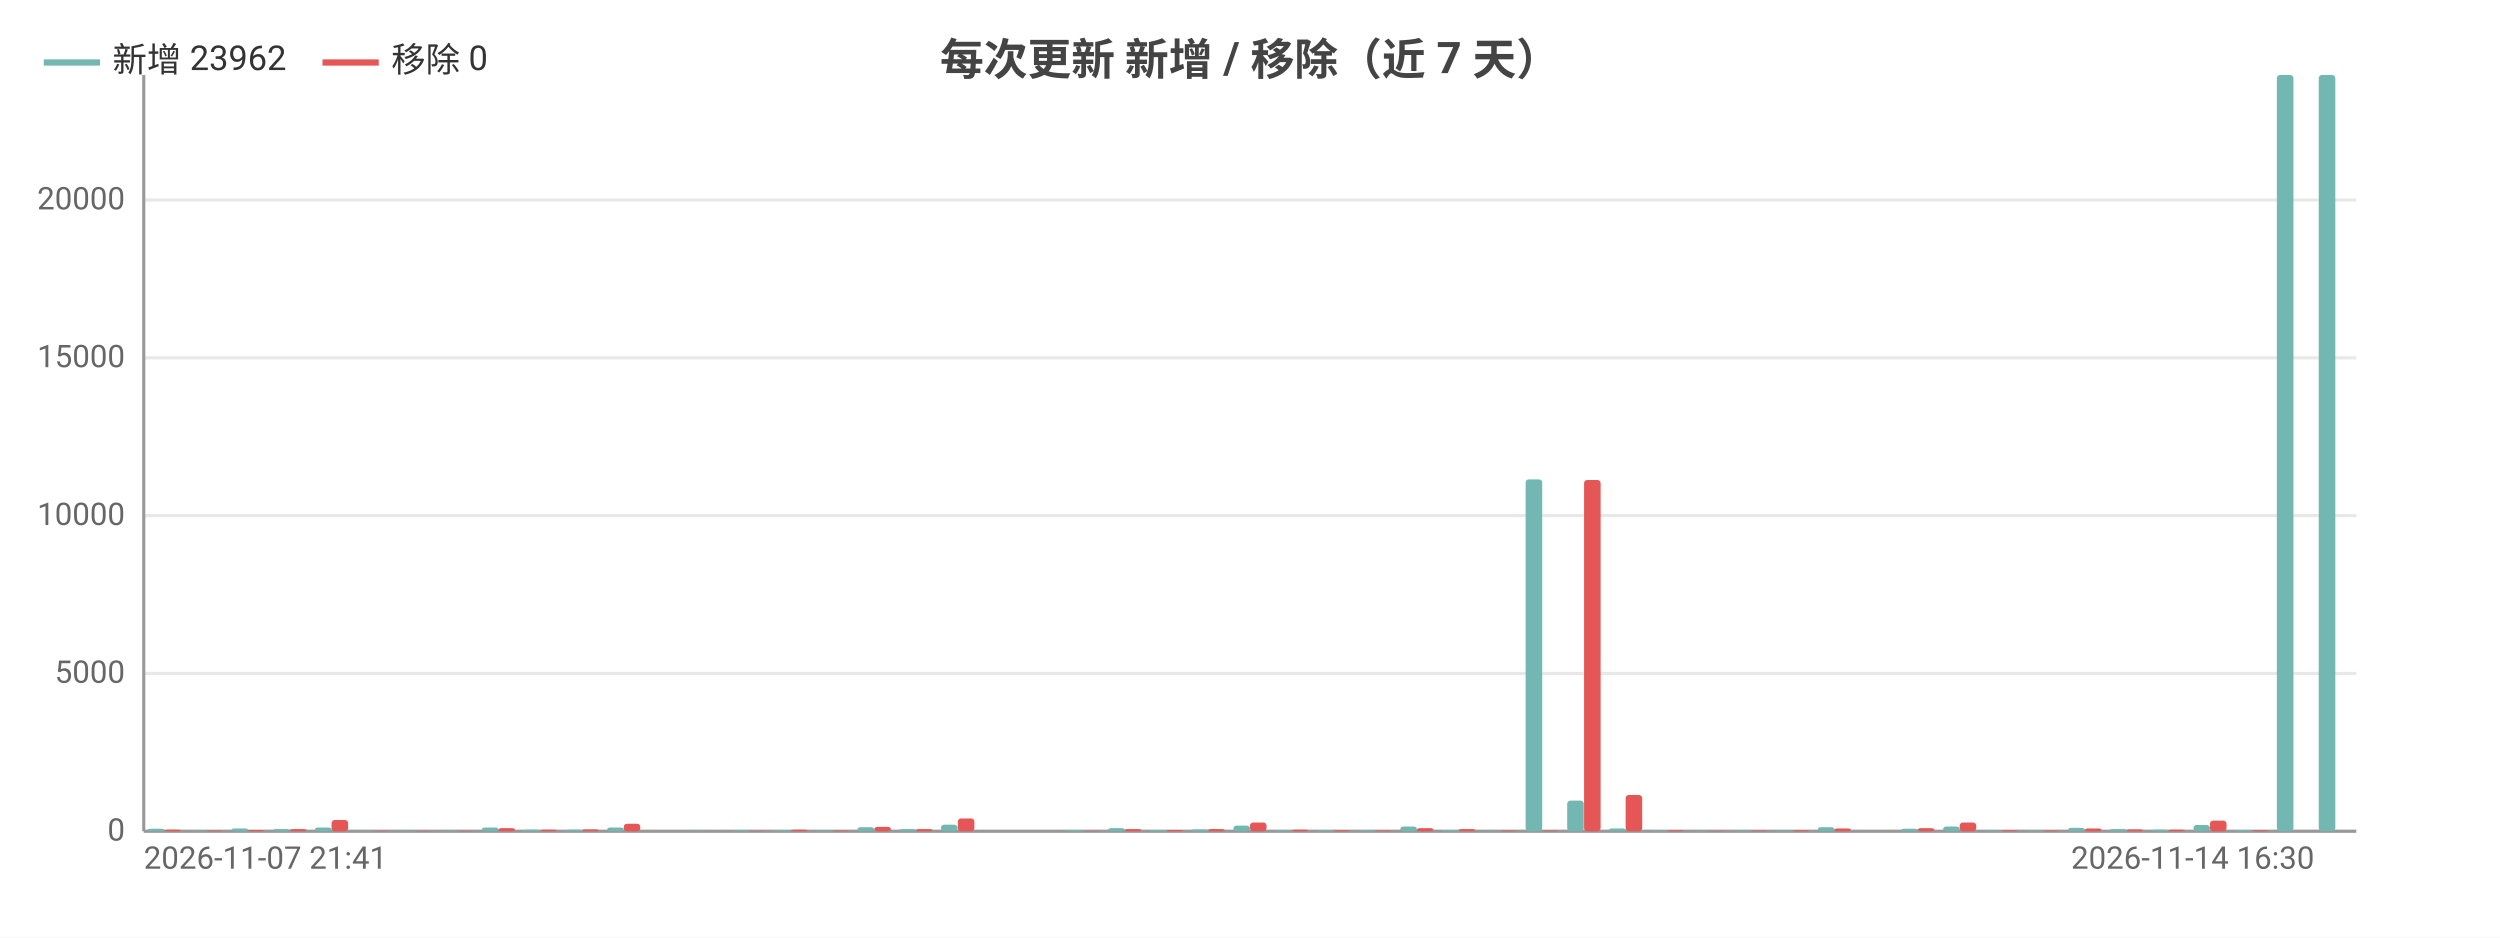
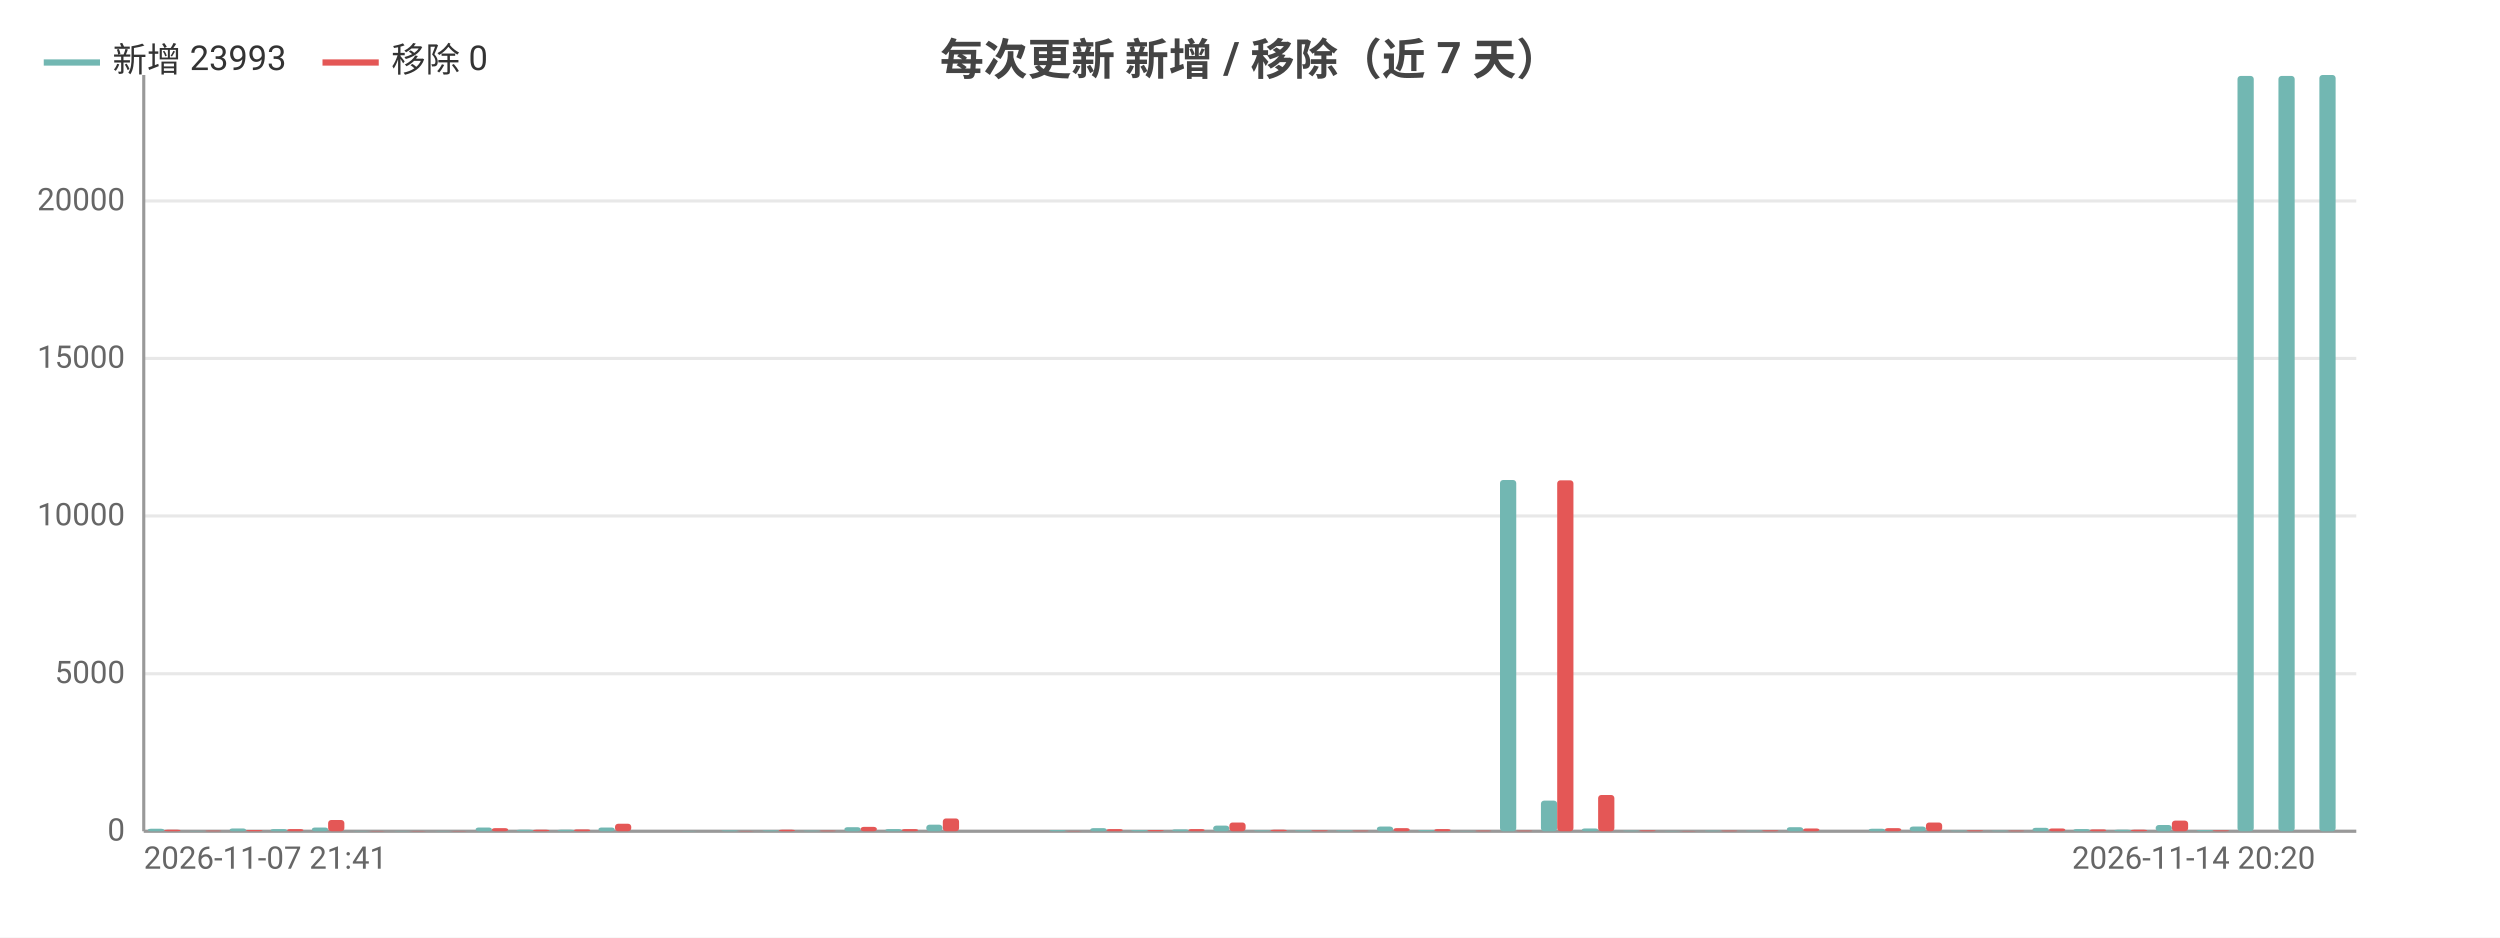
<svg xmlns="http://www.w3.org/2000/svg" width="800" height="300" viewBox="0 0 800 300">
  <rect width="800" height="300" fill="#ffffff" />
  <style>text{font-family:system-ui,-apple-system,'Segoe UI',Roboto,'PingFang SC','Microsoft YaHei','Noto Sans CJK SC',sans-serif}.g{stroke:#e8e8e8;stroke-width:1}.a{stroke:#999;stroke-width:1}.t{font-size:10px;fill:#666}.m{font-size:10px;text-anchor:middle;fill:#666}.e{font-size:10px;text-anchor:end;fill:#666}.l{font-size:11px;fill:#333}.tt{font-size:14px;font-weight:600;text-anchor:middle;fill:#444}.em{font-size:13px;text-anchor:middle;fill:#999}</style>
  <text class="tt" x="400.0" y="24">每次更新 新增 / 移除（近 7 天）</text>
  <line class="g" x1="46" y1="266" x2="754" y2="266" />
  <text class="e" x="40" y="269">0</text>
-   <line class="g" x1="46" y1="215.5" x2="754" y2="215.5" />
-   <text class="e" x="40" y="218.5">5000</text>
-   <line class="g" x1="46" y1="165.0" x2="754" y2="165.0" />
-   <text class="e" x="40" y="168.0">10000</text>
-   <line class="g" x1="46" y1="114.5" x2="754" y2="114.5" />
-   <text class="e" x="40" y="117.5">15000</text>
-   <line class="g" x1="46" y1="64.0" x2="754" y2="64.0" />
-   <text class="e" x="40" y="67.0">20000</text>
+   <line class="g" x1="46" y1="215.6" x2="754" y2="215.6" />
+   <text class="e" x="40" y="218.6">5000</text>
+   <line class="g" x1="46" y1="165.1" x2="754" y2="165.1" />
+   <text class="e" x="40" y="168.1">10000</text>
+   <line class="g" x1="46" y1="114.7" x2="754" y2="114.7" />
+   <text class="e" x="40" y="117.7">15000</text>
+   <line class="g" x1="46" y1="64.3" x2="754" y2="64.3" />
+   <text class="e" x="40" y="67.3">20000</text>
  <line class="a" x1="46" y1="24" x2="46" y2="266" />
  <line class="a" x1="46" y1="266" x2="754" y2="266" />
-   <rect x="47.3" y="265.2" width="5.3" height="0.8" fill="#72b7b2" rx="1" />
-   <rect x="52.7" y="265.5" width="5.3" height="0.5" fill="#e45756" rx="1" />
-   <rect x="60.7" y="265.9" width="5.3" height="0.1" fill="#72b7b2" rx="1" />
-   <rect x="66.0" y="265.8" width="5.3" height="0.2" fill="#e45756" rx="1" />
-   <rect x="74.1" y="265.1" width="5.3" height="0.9" fill="#72b7b2" rx="1" />
-   <rect x="79.4" y="265.6" width="5.3" height="0.4" fill="#e45756" rx="1" />
-   <rect x="87.4" y="265.3" width="5.3" height="0.7" fill="#72b7b2" rx="1" />
-   <rect x="92.8" y="265.3" width="5.3" height="0.7" fill="#e45756" rx="1" />
-   <rect x="100.8" y="264.8" width="5.3" height="1.2" fill="#72b7b2" rx="1" />
-   <rect x="106.1" y="262.4" width="5.3" height="3.6" fill="#e45756" rx="1" />
-   <rect x="114.1" y="265.9" width="5.3" height="0.1" fill="#72b7b2" rx="1" />
-   <rect x="119.5" y="265.9" width="5.3" height="0.1" fill="#e45756" rx="1" />
-   <rect x="127.5" y="265.9" width="5.3" height="0.1" fill="#72b7b2" rx="1" />
-   <rect x="132.8" y="265.9" width="5.3" height="0.1" fill="#e45756" rx="1" />
-   <rect x="140.8" y="265.9" width="5.3" height="0.1" fill="#72b7b2" rx="1" />
-   <rect x="146.2" y="265.9" width="5.3" height="0.1" fill="#e45756" rx="1" />
-   <rect x="154.2" y="264.8" width="5.3" height="1.2" fill="#72b7b2" rx="1" />
-   <rect x="159.5" y="265.0" width="5.3" height="1.0" fill="#e45756" rx="1" />
-   <rect x="167.6" y="265.5" width="5.3" height="0.5" fill="#72b7b2" rx="1" />
-   <rect x="172.9" y="265.5" width="5.3" height="0.5" fill="#e45756" rx="1" />
-   <rect x="180.9" y="265.5" width="5.3" height="0.5" fill="#72b7b2" rx="1" />
-   <rect x="186.3" y="265.4" width="5.3" height="0.6" fill="#e45756" rx="1" />
-   <rect x="194.3" y="264.8" width="5.3" height="1.2" fill="#72b7b2" rx="1" />
-   <rect x="199.6" y="263.6" width="5.3" height="2.4" fill="#e45756" rx="1" />
-   <rect x="207.6" y="266.0" width="5.3" height="0.0" fill="#72b7b2" rx="1" />
-   <rect x="213.0" y="266.0" width="5.3" height="0.0" fill="#e45756" rx="1" />
-   <rect x="221.0" y="265.9" width="5.3" height="0.1" fill="#72b7b2" rx="1" />
-   <rect x="226.3" y="266.0" width="5.3" height="0.0" fill="#e45756" rx="1" />
-   <rect x="234.4" y="265.7" width="5.3" height="0.3" fill="#72b7b2" rx="1" />
-   <rect x="239.7" y="265.9" width="5.3" height="0.1" fill="#e45756" rx="1" />
-   <rect x="247.7" y="265.7" width="5.3" height="0.3" fill="#72b7b2" rx="1" />
-   <rect x="253.1" y="265.5" width="5.3" height="0.5" fill="#e45756" rx="1" />
-   <rect x="261.1" y="265.8" width="5.3" height="0.2" fill="#72b7b2" rx="1" />
-   <rect x="266.4" y="265.8" width="5.3" height="0.2" fill="#e45756" rx="1" />
-   <rect x="274.4" y="264.7" width="5.3" height="1.3" fill="#72b7b2" rx="1" />
-   <rect x="279.8" y="264.6" width="5.3" height="1.4" fill="#e45756" rx="1" />
-   <rect x="287.8" y="265.3" width="5.3" height="0.7" fill="#72b7b2" rx="1" />
-   <rect x="293.1" y="265.3" width="5.3" height="0.7" fill="#e45756" rx="1" />
-   <rect x="301.1" y="263.9" width="5.3" height="2.1" fill="#72b7b2" rx="1" />
-   <rect x="306.5" y="261.9" width="5.3" height="4.1" fill="#e45756" rx="1" />
-   <rect x="314.5" y="266.0" width="5.3" height="0.0" fill="#72b7b2" rx="1" />
-   <rect x="319.8" y="266.0" width="5.3" height="0.0" fill="#e45756" rx="1" />
-   <rect x="327.9" y="266" width="5.3" height="0" fill="#72b7b2" rx="1" />
-   <rect x="333.2" y="266" width="5.3" height="0" fill="#e45756" rx="1" />
-   <rect x="341.2" y="265.6" width="5.3" height="0.4" fill="#72b7b2" rx="1" />
-   <rect x="346.6" y="265.9" width="5.3" height="0.1" fill="#e45756" rx="1" />
-   <rect x="354.6" y="265.0" width="5.3" height="1.0" fill="#72b7b2" rx="1" />
-   <rect x="359.9" y="265.3" width="5.3" height="0.7" fill="#e45756" rx="1" />
-   <rect x="367.9" y="265.6" width="5.3" height="0.4" fill="#72b7b2" rx="1" />
-   <rect x="373.3" y="265.6" width="5.3" height="0.4" fill="#e45756" rx="1" />
-   <rect x="381.3" y="265.4" width="5.3" height="0.6" fill="#72b7b2" rx="1" />
-   <rect x="386.6" y="265.3" width="5.3" height="0.7" fill="#e45756" rx="1" />
-   <rect x="394.7" y="264.2" width="5.3" height="1.8" fill="#72b7b2" rx="1" />
-   <rect x="400" y="263.2" width="5.3" height="2.8" fill="#e45756" rx="1" />
-   <rect x="408.0" y="265.7" width="5.3" height="0.3" fill="#72b7b2" rx="1" />
-   <rect x="413.4" y="265.5" width="5.3" height="0.5" fill="#e45756" rx="1" />
-   <rect x="421.4" y="265.7" width="5.3" height="0.3" fill="#72b7b2" rx="1" />
-   <rect x="426.7" y="265.7" width="5.3" height="0.3" fill="#e45756" rx="1" />
-   <rect x="434.7" y="265.7" width="5.3" height="0.3" fill="#72b7b2" rx="1" />
-   <rect x="440.1" y="265.8" width="5.3" height="0.2" fill="#e45756" rx="1" />
-   <rect x="448.1" y="264.5" width="5.3" height="1.5" fill="#72b7b2" rx="1" />
-   <rect x="453.4" y="265.0" width="5.3" height="1.0" fill="#e45756" rx="1" />
-   <rect x="461.4" y="265.6" width="5.3" height="0.4" fill="#72b7b2" rx="1" />
-   <rect x="466.8" y="265.3" width="5.3" height="0.7" fill="#e45756" rx="1" />
-   <rect x="474.8" y="265.9" width="5.3" height="0.1" fill="#72b7b2" rx="1" />
-   <rect x="480.2" y="265.8" width="5.3" height="0.2" fill="#e45756" rx="1" />
-   <rect x="488.2" y="153.4" width="5.3" height="112.6" fill="#72b7b2" rx="1" />
-   <rect x="493.5" y="265.8" width="5.3" height="0.2" fill="#e45756" rx="1" />
-   <rect x="501.5" y="256.2" width="5.3" height="9.8" fill="#72b7b2" rx="1" />
-   <rect x="506.9" y="153.6" width="5.3" height="112.4" fill="#e45756" rx="1" />
-   <rect x="514.9" y="265.1" width="5.3" height="0.9" fill="#72b7b2" rx="1" />
-   <rect x="520.2" y="254.4" width="5.3" height="11.6" fill="#e45756" rx="1" />
-   <rect x="528.2" y="265.8" width="5.3" height="0.2" fill="#72b7b2" rx="1" />
-   <rect x="533.6" y="265.7" width="5.3" height="0.3" fill="#e45756" rx="1" />
-   <rect x="541.6" y="265.9" width="5.3" height="0.1" fill="#72b7b2" rx="1" />
-   <rect x="546.9" y="265.9" width="5.3" height="0.1" fill="#e45756" rx="1" />
-   <rect x="555.0" y="265.8" width="5.3" height="0.2" fill="#72b7b2" rx="1" />
-   <rect x="560.3" y="265.8" width="5.3" height="0.2" fill="#e45756" rx="1" />
-   <rect x="568.3" y="265.8" width="5.3" height="0.2" fill="#72b7b2" rx="1" />
-   <rect x="573.7" y="265.7" width="5.3" height="0.3" fill="#e45756" rx="1" />
-   <rect x="581.7" y="264.7" width="5.3" height="1.3" fill="#72b7b2" rx="1" />
-   <rect x="587.0" y="265.1" width="5.3" height="0.9" fill="#e45756" rx="1" />
-   <rect x="595.0" y="266.0" width="5.3" height="0.0" fill="#72b7b2" rx="1" />
-   <rect x="600.4" y="266.0" width="5.3" height="0.0" fill="#e45756" rx="1" />
-   <rect x="608.4" y="265.2" width="5.3" height="0.8" fill="#72b7b2" rx="1" />
-   <rect x="613.7" y="265.0" width="5.3" height="1.0" fill="#e45756" rx="1" />
-   <rect x="621.8" y="264.5" width="5.3" height="1.5" fill="#72b7b2" rx="1" />
-   <rect x="627.1" y="263.2" width="5.3" height="2.8" fill="#e45756" rx="1" />
-   <rect x="635.1" y="265.8" width="5.3" height="0.2" fill="#72b7b2" rx="1" />
-   <rect x="640.5" y="265.7" width="5.3" height="0.3" fill="#e45756" rx="1" />
-   <rect x="648.5" y="265.8" width="5.3" height="0.2" fill="#72b7b2" rx="1" />
-   <rect x="653.8" y="265.8" width="5.3" height="0.2" fill="#e45756" rx="1" />
-   <rect x="661.8" y="264.9" width="5.3" height="1.1" fill="#72b7b2" rx="1" />
-   <rect x="667.2" y="265.1" width="5.3" height="0.9" fill="#e45756" rx="1" />
-   <rect x="675.2" y="265.3" width="5.3" height="0.7" fill="#72b7b2" rx="1" />
-   <rect x="680.5" y="265.4" width="5.3" height="0.6" fill="#e45756" rx="1" />
-   <rect x="688.5" y="265.5" width="5.3" height="0.5" fill="#72b7b2" rx="1" />
-   <rect x="693.9" y="265.5" width="5.3" height="0.5" fill="#e45756" rx="1" />
-   <rect x="701.9" y="264.0" width="5.3" height="2.0" fill="#72b7b2" rx="1" />
-   <rect x="707.2" y="262.6" width="5.3" height="3.4" fill="#e45756" rx="1" />
-   <rect x="715.3" y="265.6" width="5.3" height="0.4" fill="#72b7b2" rx="1" />
-   <rect x="720.6" y="265.7" width="5.3" height="0.3" fill="#e45756" rx="1" />
-   <rect x="728.6" y="24" width="5.3" height="242" fill="#72b7b2" rx="1" />
-   <rect x="734.0" y="266" width="5.3" height="0" fill="#e45756" rx="1" />
-   <rect x="742.0" y="24.0" width="5.3" height="242.0" fill="#72b7b2" rx="1" />
-   <rect x="747.3" y="266" width="5.3" height="0" fill="#e45756" rx="1" />
+   <rect x="47.3" y="265.2" width="5.2" height="0.8" fill="#72b7b2" rx="1" />
+   <rect x="52.6" y="265.5" width="5.2" height="0.5" fill="#e45756" rx="1" />
+   <rect x="60.4" y="265.9" width="5.2" height="0.1" fill="#72b7b2" rx="1" />
+   <rect x="65.7" y="265.8" width="5.2" height="0.2" fill="#e45756" rx="1" />
+   <rect x="73.5" y="265.1" width="5.2" height="0.9" fill="#72b7b2" rx="1" />
+   <rect x="78.8" y="265.6" width="5.2" height="0.4" fill="#e45756" rx="1" />
+   <rect x="86.6" y="265.3" width="5.2" height="0.7" fill="#72b7b2" rx="1" />
+   <rect x="91.9" y="265.3" width="5.2" height="0.7" fill="#e45756" rx="1" />
+   <rect x="99.8" y="264.8" width="5.2" height="1.2" fill="#72b7b2" rx="1" />
+   <rect x="105" y="262.4" width="5.2" height="3.6" fill="#e45756" rx="1" />
+   <rect x="112.9" y="265.9" width="5.2" height="0.1" fill="#72b7b2" rx="1" />
+   <rect x="118.1" y="265.9" width="5.2" height="0.1" fill="#e45756" rx="1" />
+   <rect x="126.0" y="265.9" width="5.2" height="0.1" fill="#72b7b2" rx="1" />
+   <rect x="131.2" y="265.9" width="5.2" height="0.1" fill="#e45756" rx="1" />
+   <rect x="139.1" y="265.9" width="5.2" height="0.1" fill="#72b7b2" rx="1" />
+   <rect x="144.3" y="265.9" width="5.2" height="0.1" fill="#e45756" rx="1" />
+   <rect x="152.2" y="264.8" width="5.2" height="1.2" fill="#72b7b2" rx="1" />
+   <rect x="157.4" y="265.0" width="5.2" height="1.0" fill="#e45756" rx="1" />
+   <rect x="165.3" y="265.5" width="5.2" height="0.5" fill="#72b7b2" rx="1" />
+   <rect x="170.6" y="265.5" width="5.2" height="0.5" fill="#e45756" rx="1" />
+   <rect x="178.4" y="265.5" width="5.2" height="0.5" fill="#72b7b2" rx="1" />
+   <rect x="183.7" y="265.4" width="5.2" height="0.6" fill="#e45756" rx="1" />
+   <rect x="191.5" y="264.8" width="5.2" height="1.2" fill="#72b7b2" rx="1" />
+   <rect x="196.8" y="263.6" width="5.2" height="2.4" fill="#e45756" rx="1" />
+   <rect x="204.6" y="266.0" width="5.2" height="0.0" fill="#72b7b2" rx="1" />
+   <rect x="209.9" y="266.0" width="5.2" height="0.0" fill="#e45756" rx="1" />
+   <rect x="217.8" y="265.9" width="5.2" height="0.1" fill="#72b7b2" rx="1" />
+   <rect x="223" y="266.0" width="5.2" height="0.0" fill="#e45756" rx="1" />
+   <rect x="230.9" y="265.7" width="5.2" height="0.3" fill="#72b7b2" rx="1" />
+   <rect x="236.1" y="265.9" width="5.2" height="0.1" fill="#e45756" rx="1" />
+   <rect x="244.0" y="265.7" width="5.2" height="0.3" fill="#72b7b2" rx="1" />
+   <rect x="249.2" y="265.5" width="5.2" height="0.5" fill="#e45756" rx="1" />
+   <rect x="257.1" y="265.8" width="5.2" height="0.2" fill="#72b7b2" rx="1" />
+   <rect x="262.3" y="265.8" width="5.2" height="0.2" fill="#e45756" rx="1" />
+   <rect x="270.2" y="264.7" width="5.2" height="1.3" fill="#72b7b2" rx="1" />
+   <rect x="275.4" y="264.6" width="5.2" height="1.4" fill="#e45756" rx="1" />
+   <rect x="283.3" y="265.3" width="5.2" height="0.7" fill="#72b7b2" rx="1" />
+   <rect x="288.6" y="265.3" width="5.2" height="0.7" fill="#e45756" rx="1" />
+   <rect x="296.4" y="263.9" width="5.2" height="2.1" fill="#72b7b2" rx="1" />
+   <rect x="301.7" y="261.9" width="5.2" height="4.1" fill="#e45756" rx="1" />
+   <rect x="309.5" y="266.0" width="5.2" height="0.0" fill="#72b7b2" rx="1" />
+   <rect x="314.8" y="266.0" width="5.2" height="0.0" fill="#e45756" rx="1" />
+   <rect x="322.6" y="266" width="5.2" height="0" fill="#72b7b2" rx="1" />
+   <rect x="327.9" y="266" width="5.2" height="0" fill="#e45756" rx="1" />
+   <rect x="335.8" y="265.6" width="5.2" height="0.4" fill="#72b7b2" rx="1" />
+   <rect x="341" y="265.9" width="5.2" height="0.1" fill="#e45756" rx="1" />
+   <rect x="348.9" y="265.0" width="5.2" height="1.0" fill="#72b7b2" rx="1" />
+   <rect x="354.1" y="265.3" width="5.2" height="0.7" fill="#e45756" rx="1" />
+   <rect x="362.0" y="265.6" width="5.2" height="0.4" fill="#72b7b2" rx="1" />
+   <rect x="367.2" y="265.6" width="5.2" height="0.4" fill="#e45756" rx="1" />
+   <rect x="375.1" y="265.4" width="5.2" height="0.6" fill="#72b7b2" rx="1" />
+   <rect x="380.3" y="265.3" width="5.2" height="0.7" fill="#e45756" rx="1" />
+   <rect x="388.2" y="264.2" width="5.2" height="1.8" fill="#72b7b2" rx="1" />
+   <rect x="393.4" y="263.2" width="5.2" height="2.8" fill="#e45756" rx="1" />
+   <rect x="401.3" y="265.7" width="5.2" height="0.3" fill="#72b7b2" rx="1" />
+   <rect x="406.6" y="265.5" width="5.2" height="0.5" fill="#e45756" rx="1" />
+   <rect x="414.4" y="265.7" width="5.2" height="0.3" fill="#72b7b2" rx="1" />
+   <rect x="419.7" y="265.7" width="5.2" height="0.3" fill="#e45756" rx="1" />
+   <rect x="427.5" y="265.7" width="5.2" height="0.3" fill="#72b7b2" rx="1" />
+   <rect x="432.8" y="265.8" width="5.2" height="0.2" fill="#e45756" rx="1" />
+   <rect x="440.6" y="264.5" width="5.2" height="1.5" fill="#72b7b2" rx="1" />
+   <rect x="445.9" y="265.0" width="5.2" height="1.0" fill="#e45756" rx="1" />
+   <rect x="453.8" y="265.6" width="5.2" height="0.4" fill="#72b7b2" rx="1" />
+   <rect x="459" y="265.3" width="5.2" height="0.7" fill="#e45756" rx="1" />
+   <rect x="466.9" y="265.9" width="5.2" height="0.1" fill="#72b7b2" rx="1" />
+   <rect x="472.1" y="265.8" width="5.2" height="0.2" fill="#e45756" rx="1" />
+   <rect x="480.0" y="153.6" width="5.2" height="112.4" fill="#72b7b2" rx="1" />
+   <rect x="485.2" y="265.8" width="5.2" height="0.2" fill="#e45756" rx="1" />
+   <rect x="493.1" y="256.2" width="5.2" height="9.8" fill="#72b7b2" rx="1" />
+   <rect x="498.3" y="153.7" width="5.2" height="112.3" fill="#e45756" rx="1" />
+   <rect x="506.2" y="265.1" width="5.2" height="0.9" fill="#72b7b2" rx="1" />
+   <rect x="511.4" y="254.4" width="5.2" height="11.6" fill="#e45756" rx="1" />
+   <rect x="519.3" y="265.8" width="5.2" height="0.2" fill="#72b7b2" rx="1" />
+   <rect x="524.6" y="265.7" width="5.2" height="0.3" fill="#e45756" rx="1" />
+   <rect x="532.4" y="265.9" width="5.2" height="0.1" fill="#72b7b2" rx="1" />
+   <rect x="537.7" y="265.9" width="5.2" height="0.1" fill="#e45756" rx="1" />
+   <rect x="545.5" y="265.8" width="5.2" height="0.2" fill="#72b7b2" rx="1" />
+   <rect x="550.8" y="265.8" width="5.2" height="0.2" fill="#e45756" rx="1" />
+   <rect x="558.6" y="265.8" width="5.2" height="0.2" fill="#72b7b2" rx="1" />
+   <rect x="563.9" y="265.7" width="5.2" height="0.3" fill="#e45756" rx="1" />
+   <rect x="571.8" y="264.7" width="5.2" height="1.3" fill="#72b7b2" rx="1" />
+   <rect x="577" y="265.1" width="5.2" height="0.9" fill="#e45756" rx="1" />
+   <rect x="584.9" y="266.0" width="5.2" height="0.0" fill="#72b7b2" rx="1" />
+   <rect x="590.1" y="266.0" width="5.2" height="0.0" fill="#e45756" rx="1" />
+   <rect x="598.0" y="265.2" width="5.2" height="0.8" fill="#72b7b2" rx="1" />
+   <rect x="603.2" y="265.0" width="5.2" height="1.0" fill="#e45756" rx="1" />
+   <rect x="611.1" y="264.5" width="5.2" height="1.5" fill="#72b7b2" rx="1" />
+   <rect x="616.3" y="263.2" width="5.2" height="2.8" fill="#e45756" rx="1" />
+   <rect x="624.2" y="265.8" width="5.2" height="0.2" fill="#72b7b2" rx="1" />
+   <rect x="629.4" y="265.7" width="5.2" height="0.3" fill="#e45756" rx="1" />
+   <rect x="637.3" y="265.8" width="5.2" height="0.2" fill="#72b7b2" rx="1" />
+   <rect x="642.6" y="265.8" width="5.2" height="0.2" fill="#e45756" rx="1" />
+   <rect x="650.4" y="264.9" width="5.2" height="1.1" fill="#72b7b2" rx="1" />
+   <rect x="655.7" y="265.1" width="5.2" height="0.9" fill="#e45756" rx="1" />
+   <rect x="663.5" y="265.3" width="5.2" height="0.7" fill="#72b7b2" rx="1" />
+   <rect x="668.8" y="265.4" width="5.2" height="0.6" fill="#e45756" rx="1" />
+   <rect x="676.6" y="265.5" width="5.2" height="0.5" fill="#72b7b2" rx="1" />
+   <rect x="681.9" y="265.5" width="5.2" height="0.5" fill="#e45756" rx="1" />
+   <rect x="689.8" y="264.0" width="5.2" height="2.0" fill="#72b7b2" rx="1" />
+   <rect x="695" y="262.6" width="5.2" height="3.4" fill="#e45756" rx="1" />
+   <rect x="702.9" y="265.6" width="5.2" height="0.4" fill="#72b7b2" rx="1" />
+   <rect x="708.1" y="265.7" width="5.2" height="0.3" fill="#e45756" rx="1" />
+   <rect x="716.0" y="24.3" width="5.2" height="241.7" fill="#72b7b2" rx="1" />
+   <rect x="721.2" y="266" width="5.2" height="0" fill="#e45756" rx="1" />
+   <rect x="729.1" y="24.3" width="5.2" height="241.7" fill="#72b7b2" rx="1" />
+   <rect x="734.3" y="266" width="5.2" height="0" fill="#e45756" rx="1" />
+   <rect x="742.2" y="24" width="5.2" height="242" fill="#72b7b2" rx="1" />
+   <rect x="747.4" y="266" width="5.2" height="0" fill="#e45756" rx="1" />
  <text class="t" x="46" y="278">2026-11-07 21:41</text>
-   <text class="e" x="740.6" y="278">2026-11-14 16:30</text>
+   <text class="e" x="740.9" y="278">2026-11-14 20:20</text>
  <line x1="14" y1="20" x2="32" y2="20" stroke="#72b7b2" stroke-width="2" />
-   <text class="l" x="36" y="23">新增 23962</text>
+   <text class="l" x="36" y="23">新增 23993</text>
  <line x1="103.2" y1="20" x2="121.2" y2="20" stroke="#e45756" stroke-width="2" />
  <text class="l" x="125.2" y="23">移除 0</text>
</svg>
